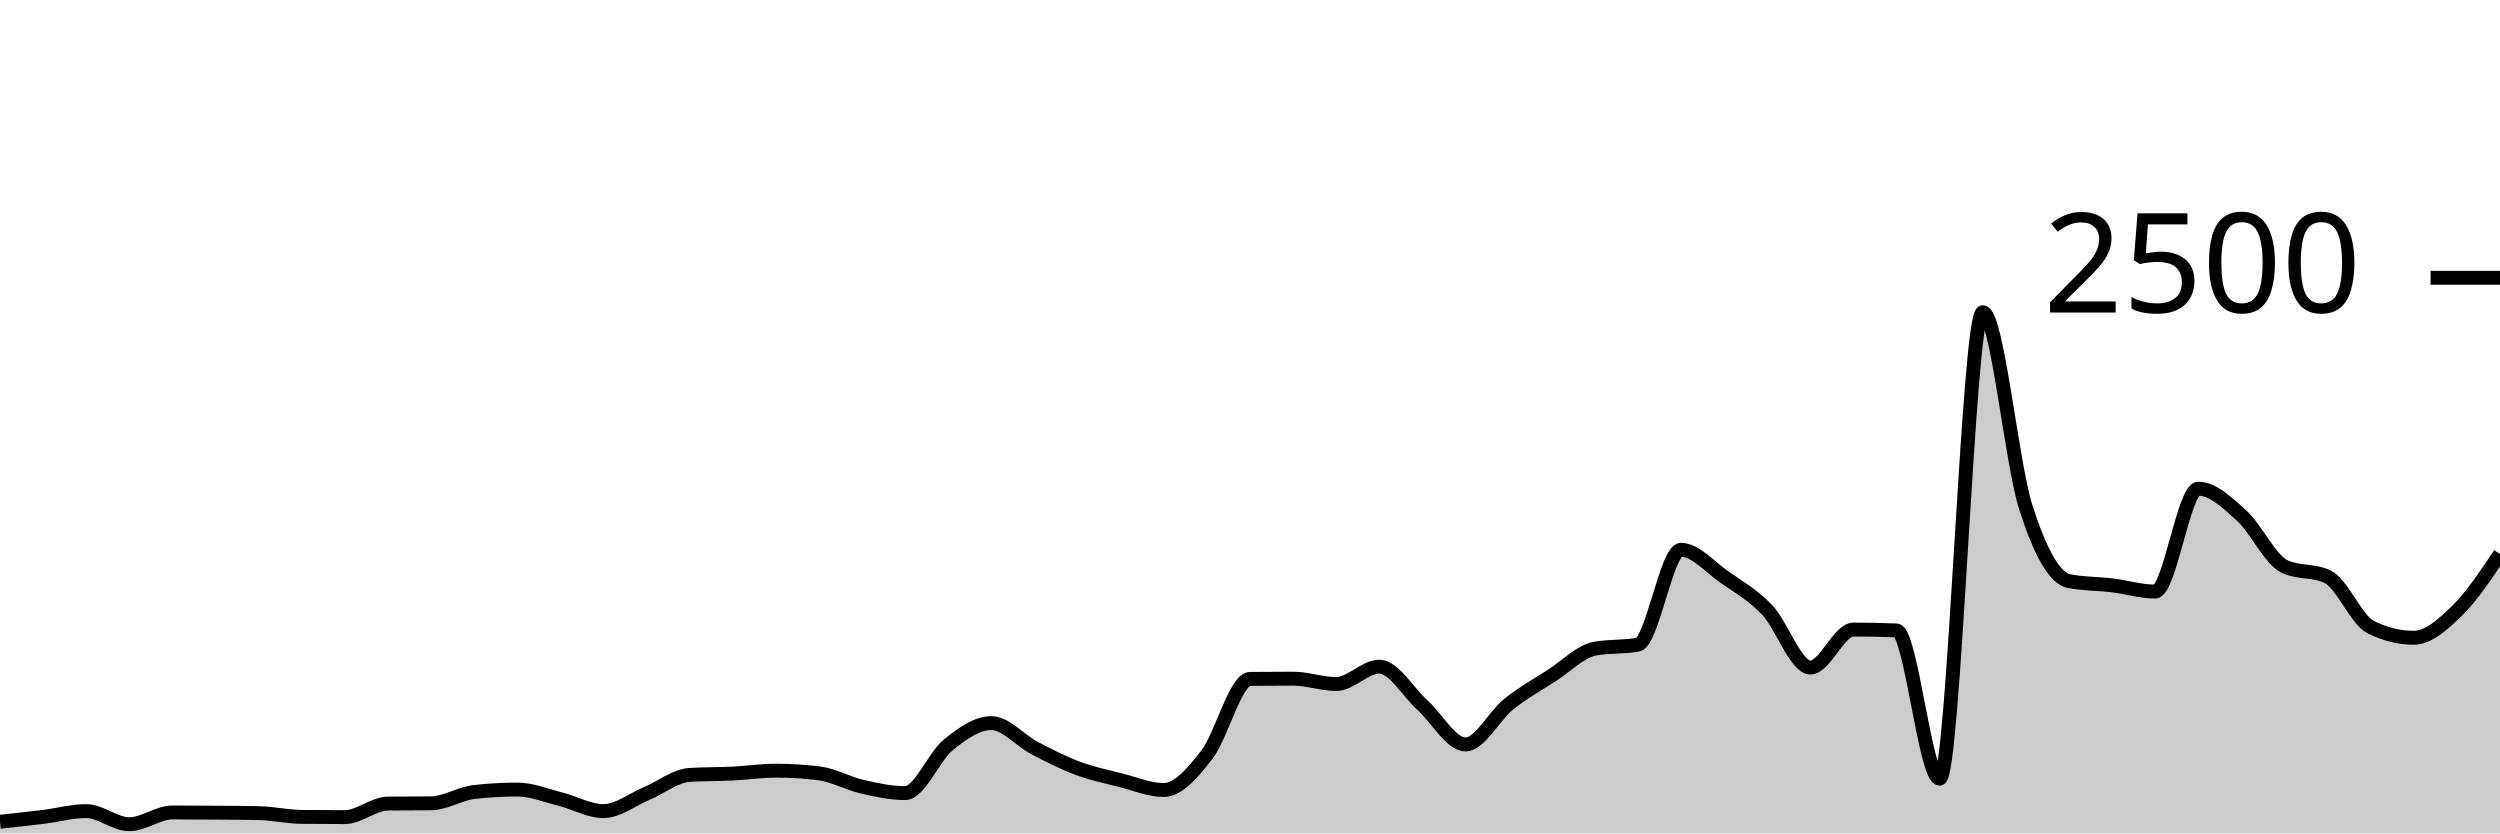
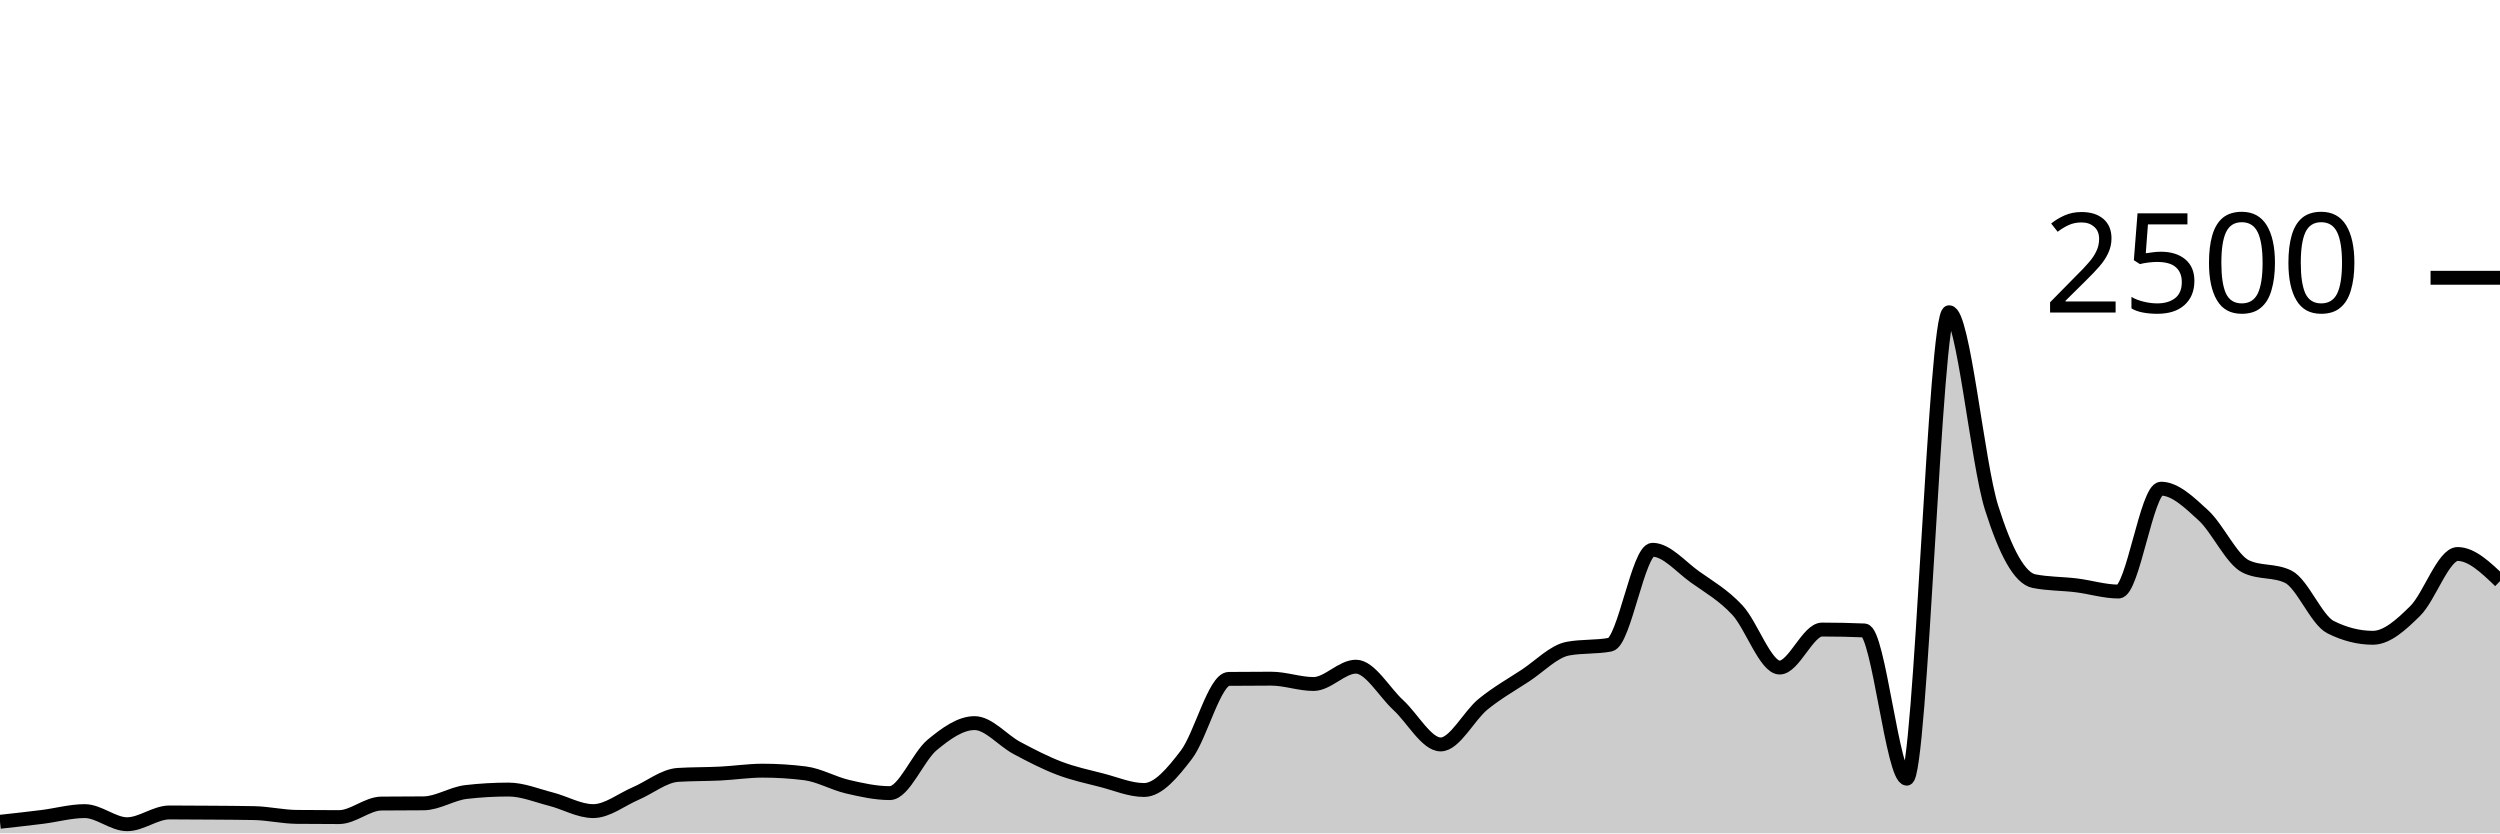
<svg xmlns="http://www.w3.org/2000/svg" viewBox="0 0 180 60">
  <g transform="translate(0,20)">
-     <path class="area" fill="rgba(0, 0, 0, 0.2)" d="M0,39.168C1.034,39.056,2.069,38.944,3.103,38.816C4.138,38.688,5.172,38.4,6.207,38.4C7.241,38.4,8.276,39.344,9.31,39.344C10.345,39.344,11.379,38.496,12.414,38.496C13.448,38.496,14.483,38.504,15.517,38.512C16.552,38.52,17.586,38.523,18.621,38.544C19.655,38.565,20.69,38.805,21.724,38.816C22.759,38.827,23.793,38.832,24.828,38.832C25.862,38.832,26.897,37.867,27.931,37.856C28.966,37.845,30,37.851,31.034,37.84C32.069,37.829,33.103,37.141,34.138,37.024C35.172,36.907,36.207,36.848,37.241,36.848C38.276,36.848,39.31,37.277,40.345,37.536C41.379,37.795,42.414,38.4,43.448,38.4C44.483,38.4,45.517,37.571,46.552,37.136C47.586,36.701,48.621,35.856,49.655,35.792C50.69,35.728,51.724,35.747,52.759,35.696C53.793,35.645,54.828,35.488,55.862,35.488C56.897,35.488,57.931,35.552,58.966,35.68C60,35.808,61.034,36.403,62.069,36.64C63.103,36.877,64.138,37.104,65.172,37.104C66.207,37.104,67.241,34.472,68.276,33.632C69.31,32.792,70.345,32.064,71.379,32.064C72.414,32.064,73.448,33.315,74.483,33.856C75.517,34.397,76.552,34.925,77.586,35.312C78.621,35.699,79.655,35.915,80.69,36.176C81.724,36.437,82.759,36.88,83.793,36.88C84.828,36.88,85.862,35.669,86.897,34.336C87.931,33.003,88.966,28.891,90,28.88C91.034,28.869,92.069,28.864,93.103,28.864C94.138,28.864,95.172,29.248,96.207,29.248C97.241,29.248,98.276,28,99.31,28C100.345,28,101.379,29.835,102.414,30.768C103.448,31.701,104.483,33.6,105.517,33.6C106.552,33.6,107.586,31.531,108.621,30.704C109.655,29.877,110.69,29.307,111.724,28.64C112.759,27.973,113.793,26.896,114.828,26.704C115.862,26.512,116.897,26.608,117.931,26.416C118.966,26.224,120,19.584,121.034,19.584C122.069,19.584,123.103,20.813,124.138,21.536C125.172,22.259,126.207,22.832,127.241,23.92C128.276,25.008,129.31,28.064,130.345,28.064C131.379,28.064,132.414,25.328,133.448,25.328C134.483,25.328,135.517,25.349,136.552,25.392C137.586,25.435,138.621,36.064,139.655,36.064C140.69,36.064,141.724,2.48,142.759,2.48C143.793,2.48,144.828,13.317,145.862,16.544C146.897,19.771,147.931,21.637,148.966,21.84C150,22.043,151.034,22.019,152.069,22.144C153.103,22.269,154.138,22.592,155.172,22.592C156.207,22.592,157.241,15.184,158.276,15.184C159.31,15.184,160.345,16.171,161.379,17.104C162.414,18.037,163.448,20.293,164.483,20.784C165.517,21.275,166.552,21.029,167.586,21.52C168.621,22.011,169.655,24.64,170.69,25.152C171.724,25.664,172.759,25.92,173.793,25.92C174.828,25.92,175.862,24.989,176.897,23.984C177.931,22.979,178.966,21.433,180,19.888L180,40C178.966,40,177.931,40,176.897,40C175.862,40,174.828,40,173.793,40C172.759,40,171.724,40,170.69,40C169.655,40,168.621,40,167.586,40C166.552,40,165.517,40,164.483,40C163.448,40,162.414,40,161.379,40C160.345,40,159.31,40,158.276,40C157.241,40,156.207,40,155.172,40C154.138,40,153.103,40,152.069,40C151.034,40,150,40,148.966,40C147.931,40,146.897,40,145.862,40C144.828,40,143.793,40,142.759,40C141.724,40,140.69,40,139.655,40C138.621,40,137.586,40,136.552,40C135.517,40,134.483,40,133.448,40C132.414,40,131.379,40,130.345,40C129.31,40,128.276,40,127.241,40C126.207,40,125.172,40,124.138,40C123.103,40,122.069,40,121.034,40C120,40,118.966,40,117.931,40C116.897,40,115.862,40,114.828,40C113.793,40,112.759,40,111.724,40C110.69,40,109.655,40,108.621,40C107.586,40,106.552,40,105.517,40C104.483,40,103.448,40,102.414,40C101.379,40,100.345,40,99.31,40C98.276,40,97.241,40,96.207,40C95.172,40,94.138,40,93.103,40C92.069,40,91.034,40,90,40C88.966,40,87.931,40,86.897,40C85.862,40,84.828,40,83.793,40C82.759,40,81.724,40,80.69,40C79.655,40,78.621,40,77.586,40C76.552,40,75.517,40,74.483,40C73.448,40,72.414,40,71.379,40C70.345,40,69.31,40,68.276,40C67.241,40,66.207,40,65.172,40C64.138,40,63.103,40,62.069,40C61.034,40,60,40,58.966,40C57.931,40,56.897,40,55.862,40C54.828,40,53.793,40,52.759,40C51.724,40,50.69,40,49.655,40C48.621,40,47.586,40,46.552,40C45.517,40,44.483,40,43.448,40C42.414,40,41.379,40,40.345,40C39.31,40,38.276,40,37.241,40C36.207,40,35.172,40,34.138,40C33.103,40,32.069,40,31.034,40C30,40,28.966,40,27.931,40C26.897,40,25.862,40,24.828,40C23.793,40,22.759,40,21.724,40C20.69,40,19.655,40,18.621,40C17.586,40,16.552,40,15.517,40C14.483,40,13.448,40,12.414,40C11.379,40,10.345,40,9.31,40C8.276,40,7.241,40,6.207,40C5.172,40,4.138,40,3.103,40C2.069,40,1.034,40,0,40Z" />
-     <path class="line" stroke="black" fill="none" d="M0,39.168C1.034,39.056,2.069,38.944,3.103,38.816C4.138,38.688,5.172,38.4,6.207,38.4C7.241,38.4,8.276,39.344,9.31,39.344C10.345,39.344,11.379,38.496,12.414,38.496C13.448,38.496,14.483,38.504,15.517,38.512C16.552,38.52,17.586,38.523,18.621,38.544C19.655,38.565,20.69,38.805,21.724,38.816C22.759,38.827,23.793,38.832,24.828,38.832C25.862,38.832,26.897,37.867,27.931,37.856C28.966,37.845,30,37.851,31.034,37.84C32.069,37.829,33.103,37.141,34.138,37.024C35.172,36.907,36.207,36.848,37.241,36.848C38.276,36.848,39.31,37.277,40.345,37.536C41.379,37.795,42.414,38.4,43.448,38.4C44.483,38.4,45.517,37.571,46.552,37.136C47.586,36.701,48.621,35.856,49.655,35.792C50.69,35.728,51.724,35.747,52.759,35.696C53.793,35.645,54.828,35.488,55.862,35.488C56.897,35.488,57.931,35.552,58.966,35.68C60,35.808,61.034,36.403,62.069,36.64C63.103,36.877,64.138,37.104,65.172,37.104C66.207,37.104,67.241,34.472,68.276,33.632C69.31,32.792,70.345,32.064,71.379,32.064C72.414,32.064,73.448,33.315,74.483,33.856C75.517,34.397,76.552,34.925,77.586,35.312C78.621,35.699,79.655,35.915,80.69,36.176C81.724,36.437,82.759,36.88,83.793,36.88C84.828,36.88,85.862,35.669,86.897,34.336C87.931,33.003,88.966,28.891,90,28.88C91.034,28.869,92.069,28.864,93.103,28.864C94.138,28.864,95.172,29.248,96.207,29.248C97.241,29.248,98.276,28,99.31,28C100.345,28,101.379,29.835,102.414,30.768C103.448,31.701,104.483,33.6,105.517,33.6C106.552,33.6,107.586,31.531,108.621,30.704C109.655,29.877,110.69,29.307,111.724,28.64C112.759,27.973,113.793,26.896,114.828,26.704C115.862,26.512,116.897,26.608,117.931,26.416C118.966,26.224,120,19.584,121.034,19.584C122.069,19.584,123.103,20.813,124.138,21.536C125.172,22.259,126.207,22.832,127.241,23.92C128.276,25.008,129.31,28.064,130.345,28.064C131.379,28.064,132.414,25.328,133.448,25.328C134.483,25.328,135.517,25.349,136.552,25.392C137.586,25.435,138.621,36.064,139.655,36.064C140.69,36.064,141.724,2.48,142.759,2.48C143.793,2.48,144.828,13.317,145.862,16.544C146.897,19.771,147.931,21.637,148.966,21.84C150,22.043,151.034,22.019,152.069,22.144C153.103,22.269,154.138,22.592,155.172,22.592C156.207,22.592,157.241,15.184,158.276,15.184C159.31,15.184,160.345,16.171,161.379,17.104C162.414,18.037,163.448,20.293,164.483,20.784C165.517,21.275,166.552,21.029,167.586,21.52C168.621,22.011,169.655,24.64,170.69,25.152C171.724,25.664,172.759,25.92,173.793,25.92C174.828,25.92,175.862,24.989,176.897,23.984C177.931,22.979,178.966,21.433,180,19.888" />
+     <path class="area" fill="rgba(0, 0, 0, 0.2)" d="M0,39.168C1.017,39.056,2.034,38.944,3.051,38.816C4.068,38.688,5.085,38.4,6.102,38.4C7.119,38.4,8.136,39.344,9.153,39.344C10.169,39.344,11.186,38.496,12.203,38.496C13.22,38.496,14.237,38.504,15.254,38.512C16.271,38.52,17.288,38.523,18.305,38.544C19.322,38.565,20.339,38.805,21.356,38.816C22.373,38.827,23.39,38.832,24.407,38.832C25.424,38.832,26.441,37.867,27.458,37.856C28.475,37.845,29.492,37.851,30.508,37.84C31.525,37.829,32.542,37.141,33.559,37.024C34.576,36.907,35.593,36.848,36.61,36.848C37.627,36.848,38.644,37.277,39.661,37.536C40.678,37.795,41.695,38.4,42.712,38.4C43.729,38.4,44.746,37.571,45.763,37.136C46.78,36.701,47.797,35.856,48.814,35.792C49.831,35.728,50.847,35.747,51.864,35.696C52.881,35.645,53.898,35.488,54.915,35.488C55.932,35.488,56.949,35.552,57.966,35.68C58.983,35.808,60,36.403,61.017,36.64C62.034,36.877,63.051,37.104,64.068,37.104C65.085,37.104,66.102,34.472,67.119,33.632C68.136,32.792,69.153,32.064,70.169,32.064C71.186,32.064,72.203,33.315,73.22,33.856C74.237,34.397,75.254,34.925,76.271,35.312C77.288,35.699,78.305,35.915,79.322,36.176C80.339,36.437,81.356,36.88,82.373,36.88C83.39,36.88,84.407,35.669,85.424,34.336C86.441,33.003,87.458,28.891,88.475,28.88C89.492,28.869,90.508,28.864,91.525,28.864C92.542,28.864,93.559,29.248,94.576,29.248C95.593,29.248,96.61,28,97.627,28C98.644,28,99.661,29.835,100.678,30.768C101.695,31.701,102.712,33.6,103.729,33.6C104.746,33.6,105.763,31.531,106.78,30.704C107.797,29.877,108.814,29.307,109.831,28.64C110.847,27.973,111.864,26.896,112.881,26.704C113.898,26.512,114.915,26.608,115.932,26.416C116.949,26.224,117.966,19.584,118.983,19.584C120,19.584,121.017,20.813,122.034,21.536C123.051,22.259,124.068,22.832,125.085,23.92C126.102,25.008,127.119,28.064,128.136,28.064C129.153,28.064,130.169,25.328,131.186,25.328C132.203,25.328,133.22,25.349,134.237,25.392C135.254,25.435,136.271,36.064,137.288,36.064C138.305,36.064,139.322,2.48,140.339,2.48C141.356,2.48,142.373,13.317,143.39,16.544C144.407,19.771,145.424,21.637,146.441,21.84C147.458,22.043,148.475,22.019,149.492,22.144C150.508,22.269,151.525,22.592,152.542,22.592C153.559,22.592,154.576,15.184,155.593,15.184C156.61,15.184,157.627,16.171,158.644,17.104C159.661,18.037,160.678,20.293,161.695,20.784C162.712,21.275,163.729,21.029,164.746,21.52C165.763,22.011,166.78,24.64,167.797,25.152C168.814,25.664,169.831,25.92,170.847,25.92C171.864,25.92,172.881,24.989,173.898,23.984C174.915,22.979,175.932,19.888,176.949,19.888C177.966,19.888,178.983,20.864,180,21.84L180,40C178.983,40,177.966,40,176.949,40C175.932,40,174.915,40,173.898,40C172.881,40,171.864,40,170.847,40C169.831,40,168.814,40,167.797,40C166.78,40,165.763,40,164.746,40C163.729,40,162.712,40,161.695,40C160.678,40,159.661,40,158.644,40C157.627,40,156.61,40,155.593,40C154.576,40,153.559,40,152.542,40C151.525,40,150.508,40,149.492,40C148.475,40,147.458,40,146.441,40C145.424,40,144.407,40,143.39,40C142.373,40,141.356,40,140.339,40C139.322,40,138.305,40,137.288,40C136.271,40,135.254,40,134.237,40C133.22,40,132.203,40,131.186,40C130.169,40,129.153,40,128.136,40C127.119,40,126.102,40,125.085,40C124.068,40,123.051,40,122.034,40C121.017,40,120,40,118.983,40C117.966,40,116.949,40,115.932,40C114.915,40,113.898,40,112.881,40C111.864,40,110.847,40,109.831,40C108.814,40,107.797,40,106.78,40C105.763,40,104.746,40,103.729,40C102.712,40,101.695,40,100.678,40C99.661,40,98.644,40,97.627,40C96.61,40,95.593,40,94.576,40C93.559,40,92.542,40,91.525,40C90.508,40,89.492,40,88.475,40C87.458,40,86.441,40,85.424,40C84.407,40,83.39,40,82.373,40C81.356,40,80.339,40,79.322,40C78.305,40,77.288,40,76.271,40C75.254,40,74.237,40,73.22,40C72.203,40,71.186,40,70.169,40C69.153,40,68.136,40,67.119,40C66.102,40,65.085,40,64.068,40C63.051,40,62.034,40,61.017,40C60,40,58.983,40,57.966,40C56.949,40,55.932,40,54.915,40C53.898,40,52.881,40,51.864,40C50.847,40,49.831,40,48.814,40C47.797,40,46.78,40,45.763,40C44.746,40,43.729,40,42.712,40C41.695,40,40.678,40,39.661,40C38.644,40,37.627,40,36.61,40C35.593,40,34.576,40,33.559,40C32.542,40,31.525,40,30.508,40C29.492,40,28.475,40,27.458,40C26.441,40,25.424,40,24.407,40C23.39,40,22.373,40,21.356,40C20.339,40,19.322,40,18.305,40C17.288,40,16.271,40,15.254,40C14.237,40,13.22,40,12.203,40C11.186,40,10.169,40,9.153,40C8.136,40,7.119,40,6.102,40C5.085,40,4.068,40,3.051,40C2.034,40,1.017,40,0,40Z" />
+     <path class="line" stroke="black" fill="none" d="M0,39.168C1.017,39.056,2.034,38.944,3.051,38.816C4.068,38.688,5.085,38.4,6.102,38.4C7.119,38.4,8.136,39.344,9.153,39.344C10.169,39.344,11.186,38.496,12.203,38.496C13.22,38.496,14.237,38.504,15.254,38.512C16.271,38.52,17.288,38.523,18.305,38.544C19.322,38.565,20.339,38.805,21.356,38.816C22.373,38.827,23.39,38.832,24.407,38.832C25.424,38.832,26.441,37.867,27.458,37.856C28.475,37.845,29.492,37.851,30.508,37.84C31.525,37.829,32.542,37.141,33.559,37.024C34.576,36.907,35.593,36.848,36.61,36.848C37.627,36.848,38.644,37.277,39.661,37.536C40.678,37.795,41.695,38.4,42.712,38.4C43.729,38.4,44.746,37.571,45.763,37.136C46.78,36.701,47.797,35.856,48.814,35.792C49.831,35.728,50.847,35.747,51.864,35.696C52.881,35.645,53.898,35.488,54.915,35.488C55.932,35.488,56.949,35.552,57.966,35.68C58.983,35.808,60,36.403,61.017,36.64C62.034,36.877,63.051,37.104,64.068,37.104C65.085,37.104,66.102,34.472,67.119,33.632C68.136,32.792,69.153,32.064,70.169,32.064C71.186,32.064,72.203,33.315,73.22,33.856C74.237,34.397,75.254,34.925,76.271,35.312C77.288,35.699,78.305,35.915,79.322,36.176C80.339,36.437,81.356,36.88,82.373,36.88C83.39,36.88,84.407,35.669,85.424,34.336C86.441,33.003,87.458,28.891,88.475,28.88C89.492,28.869,90.508,28.864,91.525,28.864C92.542,28.864,93.559,29.248,94.576,29.248C95.593,29.248,96.61,28,97.627,28C98.644,28,99.661,29.835,100.678,30.768C101.695,31.701,102.712,33.6,103.729,33.6C104.746,33.6,105.763,31.531,106.78,30.704C107.797,29.877,108.814,29.307,109.831,28.64C110.847,27.973,111.864,26.896,112.881,26.704C113.898,26.512,114.915,26.608,115.932,26.416C116.949,26.224,117.966,19.584,118.983,19.584C120,19.584,121.017,20.813,122.034,21.536C123.051,22.259,124.068,22.832,125.085,23.92C126.102,25.008,127.119,28.064,128.136,28.064C129.153,28.064,130.169,25.328,131.186,25.328C132.203,25.328,133.22,25.349,134.237,25.392C135.254,25.435,136.271,36.064,137.288,36.064C138.305,36.064,139.322,2.48,140.339,2.48C141.356,2.48,142.373,13.317,143.39,16.544C144.407,19.771,145.424,21.637,146.441,21.84C147.458,22.043,148.475,22.019,149.492,22.144C150.508,22.269,151.525,22.592,152.542,22.592C153.559,22.592,154.576,15.184,155.593,15.184C156.61,15.184,157.627,16.171,158.644,17.104C159.661,18.037,160.678,20.293,161.695,20.784C162.712,21.275,163.729,21.029,164.746,21.52C165.763,22.011,166.78,24.64,167.797,25.152C168.814,25.664,169.831,25.92,170.847,25.92C171.864,25.92,172.881,24.989,173.898,23.984C174.915,22.979,175.932,19.888,176.949,19.888C177.966,19.888,178.983,20.864,180,21.84" />
    <path class="axis-ceiling" stroke-width="1" stroke="black" fill="none" d="M175,0L180,0" />
    <text class="axis-ceiling-label" font-family="sans-serif" text-anchor="end" font-size="10px" x="170" y="2.5">2500</text>
  </g>
</svg>
